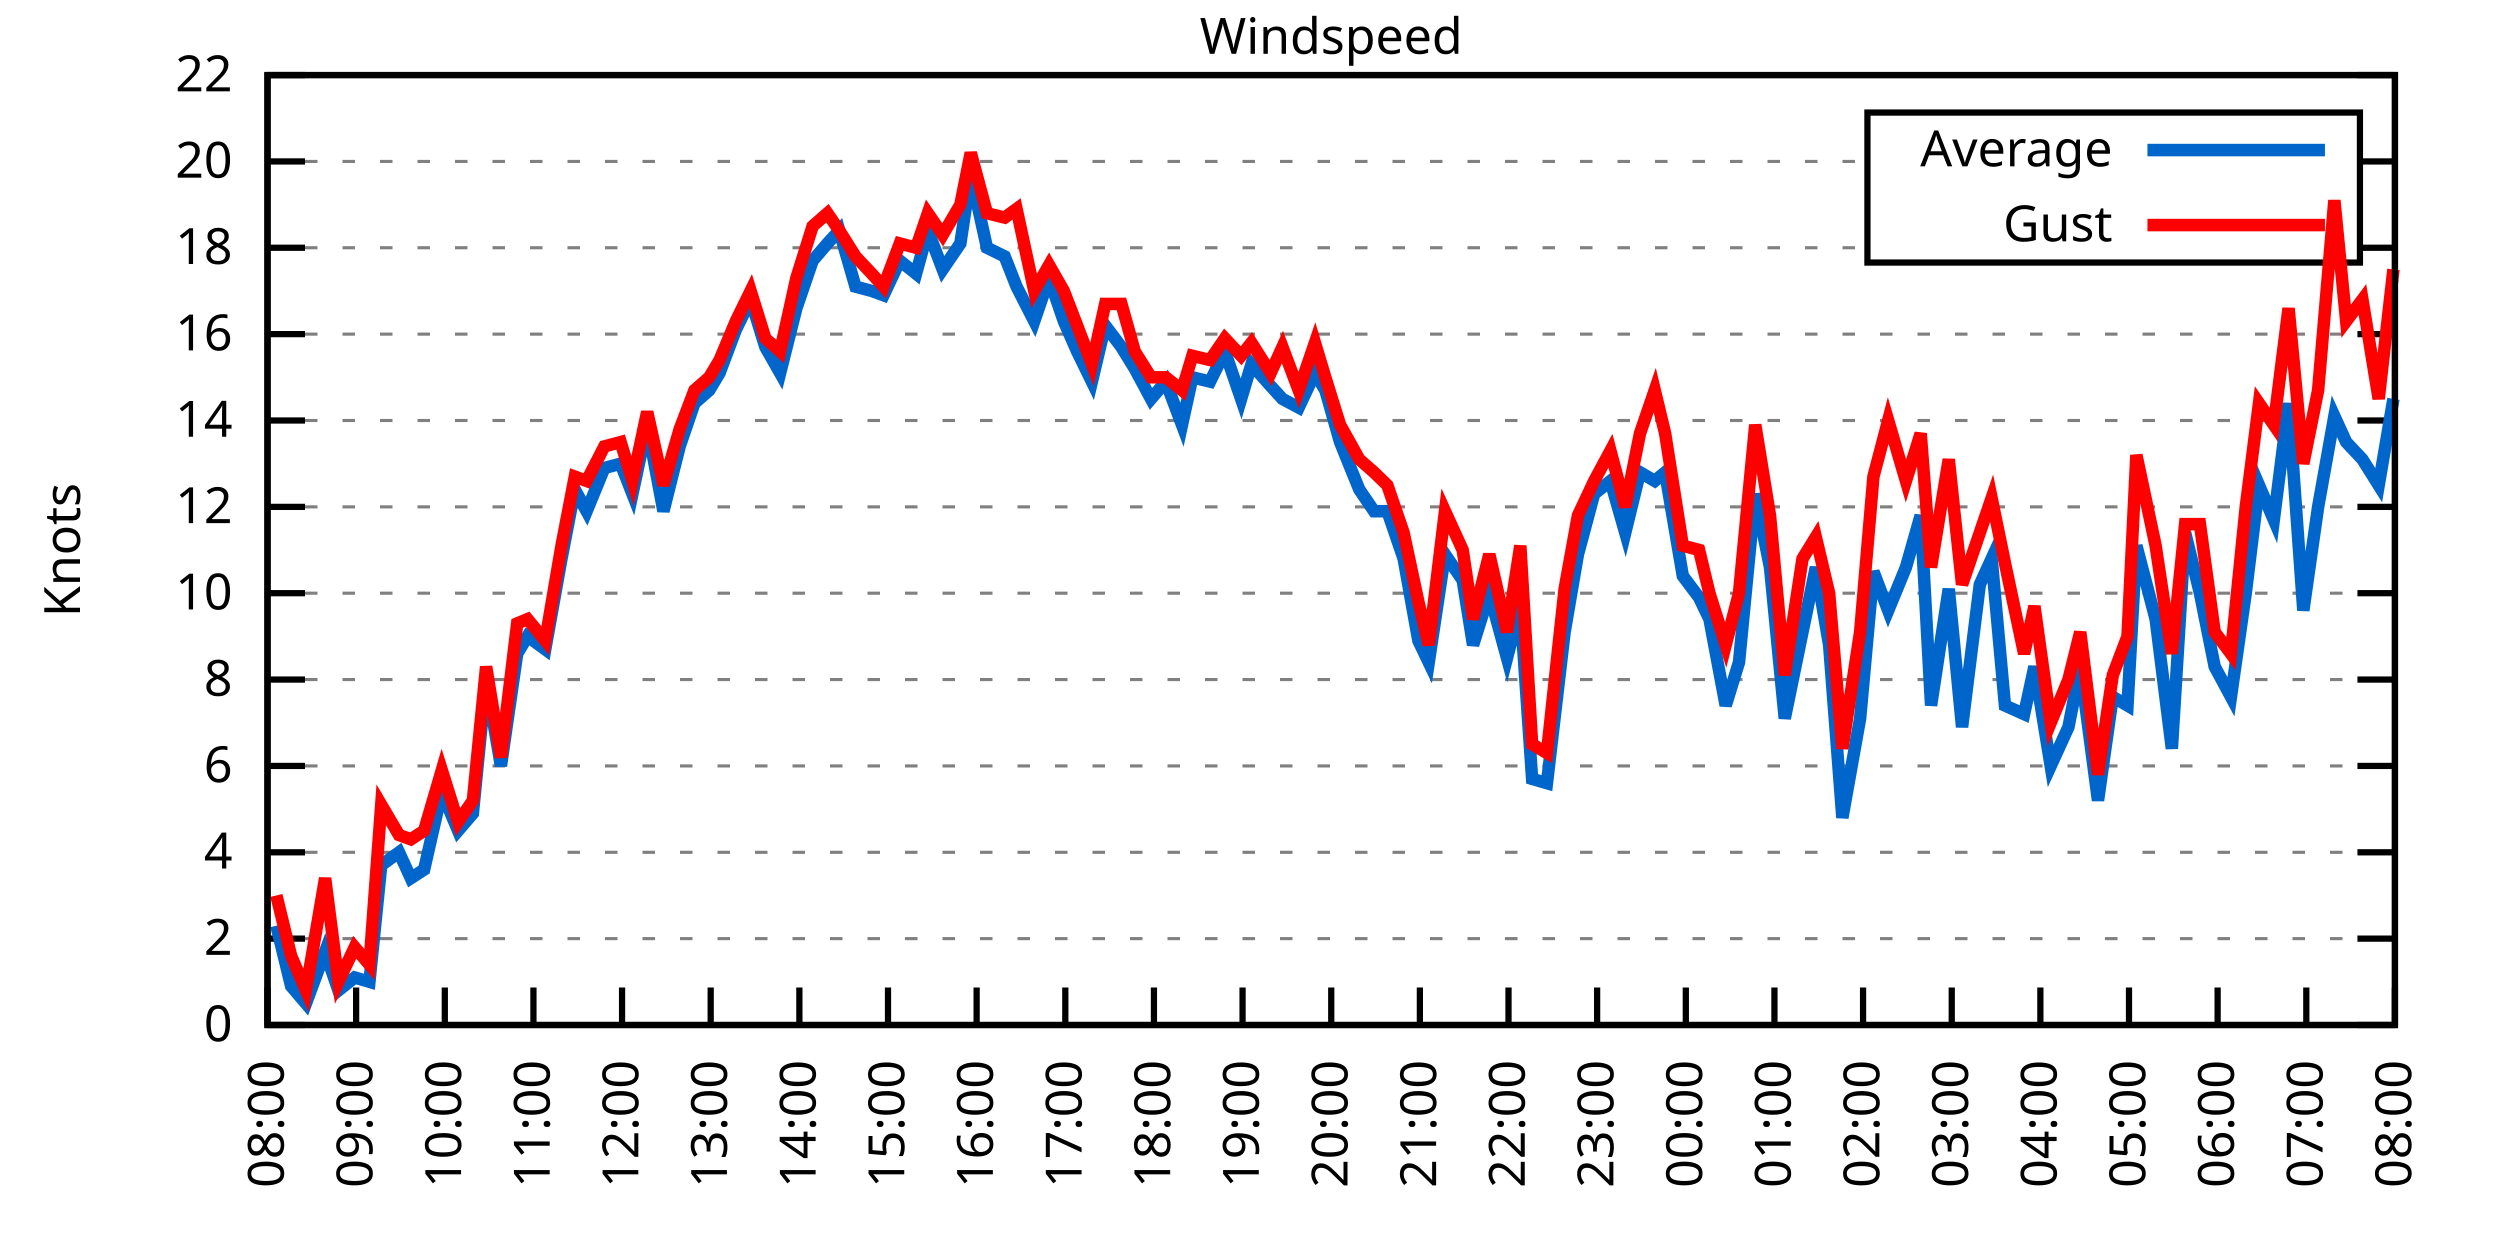
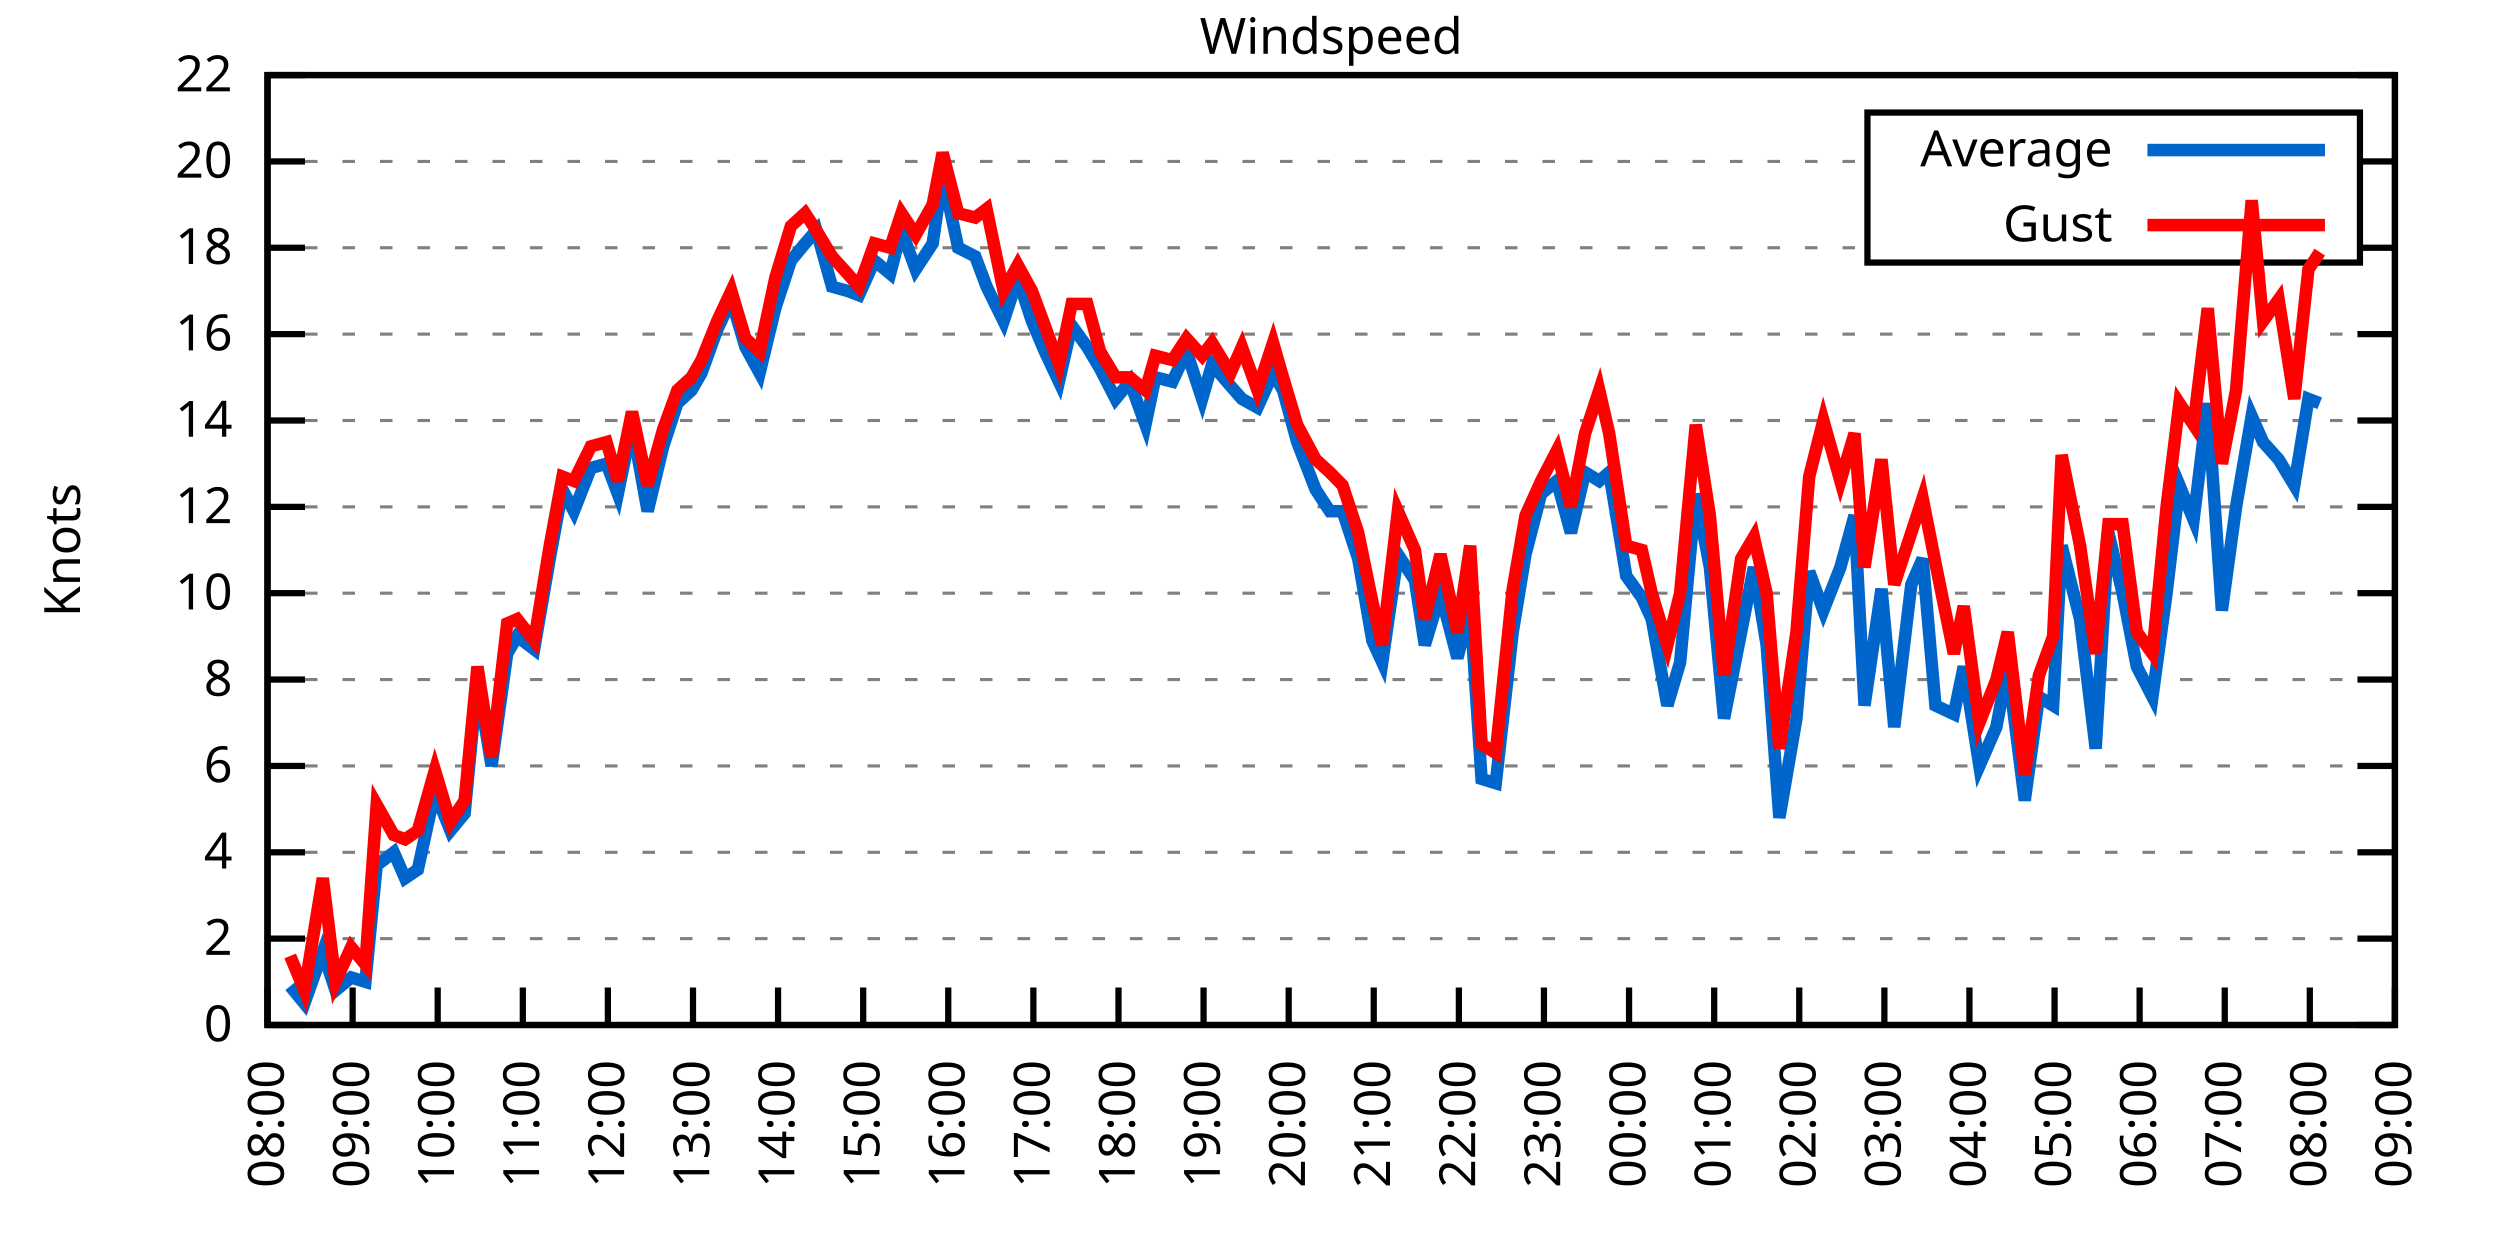
<svg xmlns="http://www.w3.org/2000/svg" xmlns:xlink="http://www.w3.org/1999/xlink" width="400" height="200" viewBox="0 0 400 200">
  <g id="gnuplot_canvas">
    <rect x="0" y="0" width="400" height="200" fill="none" />
    <defs>
      <circle id="gpDot" r="0.5" stroke-width="0.5" stroke="currentColor" />
      <path id="gpPt0" stroke-width="0.333" stroke="currentColor" d="M-1,0 h2 M0,-1 v2" />
      <path id="gpPt1" stroke-width="0.333" stroke="currentColor" d="M-1,-1 L1,1 M1,-1 L-1,1" />
      <path id="gpPt2" stroke-width="0.333" stroke="currentColor" d="M-1,0 L1,0 M0,-1 L0,1 M-1,-1 L1,1 M-1,1 L1,-1" />
      <rect id="gpPt3" stroke-width="0.333" stroke="currentColor" x="-1" y="-1" width="2" height="2" />
      <rect id="gpPt4" stroke-width="0.333" stroke="currentColor" fill="currentColor" x="-1" y="-1" width="2" height="2" />
      <circle id="gpPt5" stroke-width="0.333" stroke="currentColor" cx="0" cy="0" r="1" />
      <use xlink:href="#gpPt5" id="gpPt6" fill="currentColor" stroke="none" />
      <path id="gpPt7" stroke-width="0.333" stroke="currentColor" d="M0,-1.33 L-1.33,0.67 L1.33,0.67 z" />
      <use xlink:href="#gpPt7" id="gpPt8" fill="currentColor" stroke="none" />
      <use xlink:href="#gpPt7" id="gpPt9" stroke="currentColor" transform="rotate(180)" />
      <use xlink:href="#gpPt9" id="gpPt10" fill="currentColor" stroke="none" />
      <use xlink:href="#gpPt3" id="gpPt11" stroke="currentColor" transform="rotate(45)" />
      <use xlink:href="#gpPt11" id="gpPt12" fill="currentColor" stroke="none" />
      <path id="gpPt13" stroke-width="0.333" stroke="currentColor" d="M0,1.330 L1.265,0.411 L0.782,-1.067 L-0.782,-1.076 L-1.265,0.411 z" />
      <use xlink:href="#gpPt13" id="gpPt14" fill="currentColor" stroke="none" />
      <filter id="textbox" filterUnits="objectBoundingBox" x="0" y="0" height="1" width="1">
        <feFlood flood-color="white" flood-opacity="1" result="bgnd" />
        <feComposite in="SourceGraphic" in2="bgnd" operator="atop" />
      </filter>
      <filter id="greybox" filterUnits="objectBoundingBox" x="0" y="0" height="1" width="1">
        <feFlood flood-color="lightgrey" flood-opacity="1" result="grey" />
        <feComposite in="SourceGraphic" in2="grey" operator="atop" />
      </filter>
    </defs>
    <g fill="none" color="white" stroke="currentColor" stroke-width="1.00" stroke-linecap="butt" stroke-linejoin="miter">
</g>
    <g fill="none" color="black" stroke="currentColor" stroke-width="1.00" stroke-linecap="butt" stroke-linejoin="miter">
      <g stroke="none" shape-rendering="crispEdges">
        <polygon fill="rgb(255, 255, 255)" points="42.80,164.00 383.18,164.00 383.18,12.02 42.80,12.02 " />
      </g>
    </g>
    <g fill="none" color="black" stroke="currentColor" stroke-width="1.00" stroke-linecap="butt" stroke-linejoin="miter">
</g>
    <g fill="none" color="black" stroke="black" stroke-width="0.50" stroke-linecap="butt" stroke-linejoin="miter">
</g>
    <g fill="none" color="gray" stroke="currentColor" stroke-width="0.50" stroke-linecap="butt" stroke-linejoin="miter">
      <path stroke="gray" stroke-dasharray="2,4" class="gridline" d="M42.80,164.00 L383.19,164.00  " />
    </g>
    <g fill="none" color="gray" stroke="gray" stroke-width="1.00" stroke-linecap="butt" stroke-linejoin="miter">
</g>
    <g fill="none" color="black" stroke="currentColor" stroke-width="1.00" stroke-linecap="butt" stroke-linejoin="miter">
      <path stroke="black" d="M42.80,164.00 L48.80,164.00 M383.19,164.00 L377.19,164.00  " />
      <g transform="translate(37.20,166.60)" stroke="none" fill="black" font-family="Sans" font-size="8.00" text-anchor="end">
        <text>
          <tspan font-family="Sans"> 0</tspan>
        </text>
      </g>
    </g>
    <g fill="none" color="black" stroke="currentColor" stroke-width="1.00" stroke-linecap="butt" stroke-linejoin="miter">
</g>
    <g fill="none" color="black" stroke="black" stroke-width="0.50" stroke-linecap="butt" stroke-linejoin="miter">
</g>
    <g fill="none" color="gray" stroke="currentColor" stroke-width="0.50" stroke-linecap="butt" stroke-linejoin="miter">
      <path stroke="gray" stroke-dasharray="2,4" class="gridline" d="M42.80,150.18 L383.19,150.18  " />
    </g>
    <g fill="none" color="gray" stroke="gray" stroke-width="1.00" stroke-linecap="butt" stroke-linejoin="miter">
</g>
    <g fill="none" color="black" stroke="currentColor" stroke-width="1.00" stroke-linecap="butt" stroke-linejoin="miter">
      <path stroke="black" d="M42.80,150.18 L48.80,150.18 M383.19,150.18 L377.19,150.18  " />
      <g transform="translate(37.20,152.78)" stroke="none" fill="black" font-family="Sans" font-size="8.00" text-anchor="end">
        <text>
          <tspan font-family="Sans"> 2</tspan>
        </text>
      </g>
    </g>
    <g fill="none" color="black" stroke="currentColor" stroke-width="1.00" stroke-linecap="butt" stroke-linejoin="miter">
</g>
    <g fill="none" color="black" stroke="black" stroke-width="0.50" stroke-linecap="butt" stroke-linejoin="miter">
</g>
    <g fill="none" color="gray" stroke="currentColor" stroke-width="0.50" stroke-linecap="butt" stroke-linejoin="miter">
      <path stroke="gray" stroke-dasharray="2,4" class="gridline" d="M42.80,136.37 L383.19,136.37  " />
    </g>
    <g fill="none" color="gray" stroke="gray" stroke-width="1.00" stroke-linecap="butt" stroke-linejoin="miter">
</g>
    <g fill="none" color="black" stroke="currentColor" stroke-width="1.00" stroke-linecap="butt" stroke-linejoin="miter">
      <path stroke="black" d="M42.80,136.37 L48.80,136.37 M383.19,136.37 L377.19,136.37  " />
      <g transform="translate(37.20,138.97)" stroke="none" fill="black" font-family="Sans" font-size="8.00" text-anchor="end">
        <text>
          <tspan font-family="Sans"> 4</tspan>
        </text>
      </g>
    </g>
    <g fill="none" color="black" stroke="currentColor" stroke-width="1.00" stroke-linecap="butt" stroke-linejoin="miter">
</g>
    <g fill="none" color="black" stroke="black" stroke-width="0.50" stroke-linecap="butt" stroke-linejoin="miter">
</g>
    <g fill="none" color="gray" stroke="currentColor" stroke-width="0.50" stroke-linecap="butt" stroke-linejoin="miter">
      <path stroke="gray" stroke-dasharray="2,4" class="gridline" d="M42.80,122.55 L383.19,122.55  " />
    </g>
    <g fill="none" color="gray" stroke="gray" stroke-width="1.00" stroke-linecap="butt" stroke-linejoin="miter">
</g>
    <g fill="none" color="black" stroke="currentColor" stroke-width="1.00" stroke-linecap="butt" stroke-linejoin="miter">
      <path stroke="black" d="M42.80,122.55 L48.80,122.55 M383.19,122.55 L377.19,122.55  " />
      <g transform="translate(37.20,125.15)" stroke="none" fill="black" font-family="Sans" font-size="8.00" text-anchor="end">
        <text>
          <tspan font-family="Sans"> 6</tspan>
        </text>
      </g>
    </g>
    <g fill="none" color="black" stroke="currentColor" stroke-width="1.00" stroke-linecap="butt" stroke-linejoin="miter">
</g>
    <g fill="none" color="black" stroke="black" stroke-width="0.50" stroke-linecap="butt" stroke-linejoin="miter">
</g>
    <g fill="none" color="gray" stroke="currentColor" stroke-width="0.50" stroke-linecap="butt" stroke-linejoin="miter">
      <path stroke="gray" stroke-dasharray="2,4" class="gridline" d="M42.80,108.73 L383.19,108.73  " />
    </g>
    <g fill="none" color="gray" stroke="gray" stroke-width="1.00" stroke-linecap="butt" stroke-linejoin="miter">
</g>
    <g fill="none" color="black" stroke="currentColor" stroke-width="1.00" stroke-linecap="butt" stroke-linejoin="miter">
      <path stroke="black" d="M42.80,108.73 L48.80,108.73 M383.19,108.73 L377.19,108.73  " />
      <g transform="translate(37.20,111.33)" stroke="none" fill="black" font-family="Sans" font-size="8.00" text-anchor="end">
        <text>
          <tspan font-family="Sans"> 8</tspan>
        </text>
      </g>
    </g>
    <g fill="none" color="black" stroke="currentColor" stroke-width="1.00" stroke-linecap="butt" stroke-linejoin="miter">
</g>
    <g fill="none" color="black" stroke="black" stroke-width="0.50" stroke-linecap="butt" stroke-linejoin="miter">
</g>
    <g fill="none" color="gray" stroke="currentColor" stroke-width="0.50" stroke-linecap="butt" stroke-linejoin="miter">
      <path stroke="gray" stroke-dasharray="2,4" class="gridline" d="M42.80,94.91 L383.19,94.91  " />
    </g>
    <g fill="none" color="gray" stroke="gray" stroke-width="1.00" stroke-linecap="butt" stroke-linejoin="miter">
</g>
    <g fill="none" color="black" stroke="currentColor" stroke-width="1.00" stroke-linecap="butt" stroke-linejoin="miter">
      <path stroke="black" d="M42.80,94.91 L48.80,94.91 M383.19,94.91 L377.19,94.91  " />
      <g transform="translate(37.20,97.51)" stroke="none" fill="black" font-family="Sans" font-size="8.00" text-anchor="end">
        <text>
          <tspan font-family="Sans"> 10</tspan>
        </text>
      </g>
    </g>
    <g fill="none" color="black" stroke="currentColor" stroke-width="1.00" stroke-linecap="butt" stroke-linejoin="miter">
</g>
    <g fill="none" color="black" stroke="black" stroke-width="0.50" stroke-linecap="butt" stroke-linejoin="miter">
</g>
    <g fill="none" color="gray" stroke="currentColor" stroke-width="0.50" stroke-linecap="butt" stroke-linejoin="miter">
      <path stroke="gray" stroke-dasharray="2,4" class="gridline" d="M42.80,81.10 L383.19,81.10  " />
    </g>
    <g fill="none" color="gray" stroke="gray" stroke-width="1.00" stroke-linecap="butt" stroke-linejoin="miter">
</g>
    <g fill="none" color="black" stroke="currentColor" stroke-width="1.00" stroke-linecap="butt" stroke-linejoin="miter">
      <path stroke="black" d="M42.80,81.10 L48.80,81.10 M383.19,81.10 L377.19,81.10  " />
      <g transform="translate(37.20,83.70)" stroke="none" fill="black" font-family="Sans" font-size="8.00" text-anchor="end">
        <text>
          <tspan font-family="Sans"> 12</tspan>
        </text>
      </g>
    </g>
    <g fill="none" color="black" stroke="currentColor" stroke-width="1.00" stroke-linecap="butt" stroke-linejoin="miter">
</g>
    <g fill="none" color="black" stroke="black" stroke-width="0.50" stroke-linecap="butt" stroke-linejoin="miter">
</g>
    <g fill="none" color="gray" stroke="currentColor" stroke-width="0.50" stroke-linecap="butt" stroke-linejoin="miter">
      <path stroke="gray" stroke-dasharray="2,4" class="gridline" d="M42.80,67.28 L383.19,67.28  " />
    </g>
    <g fill="none" color="gray" stroke="gray" stroke-width="1.00" stroke-linecap="butt" stroke-linejoin="miter">
</g>
    <g fill="none" color="black" stroke="currentColor" stroke-width="1.00" stroke-linecap="butt" stroke-linejoin="miter">
      <path stroke="black" d="M42.80,67.28 L48.80,67.28 M383.19,67.28 L377.19,67.28  " />
      <g transform="translate(37.20,69.88)" stroke="none" fill="black" font-family="Sans" font-size="8.00" text-anchor="end">
        <text>
          <tspan font-family="Sans"> 14</tspan>
        </text>
      </g>
    </g>
    <g fill="none" color="black" stroke="currentColor" stroke-width="1.00" stroke-linecap="butt" stroke-linejoin="miter">
</g>
    <g fill="none" color="black" stroke="black" stroke-width="0.50" stroke-linecap="butt" stroke-linejoin="miter">
</g>
    <g fill="none" color="gray" stroke="currentColor" stroke-width="0.50" stroke-linecap="butt" stroke-linejoin="miter">
      <path stroke="gray" stroke-dasharray="2,4" class="gridline" d="M42.80,53.46 L383.19,53.46  " />
    </g>
    <g fill="none" color="gray" stroke="gray" stroke-width="1.00" stroke-linecap="butt" stroke-linejoin="miter">
</g>
    <g fill="none" color="black" stroke="currentColor" stroke-width="1.00" stroke-linecap="butt" stroke-linejoin="miter">
      <path stroke="black" d="M42.80,53.46 L48.80,53.46 M383.19,53.46 L377.19,53.46  " />
      <g transform="translate(37.20,56.06)" stroke="none" fill="black" font-family="Sans" font-size="8.00" text-anchor="end">
        <text>
          <tspan font-family="Sans"> 16</tspan>
        </text>
      </g>
    </g>
    <g fill="none" color="black" stroke="currentColor" stroke-width="1.00" stroke-linecap="butt" stroke-linejoin="miter">
</g>
    <g fill="none" color="black" stroke="black" stroke-width="0.50" stroke-linecap="butt" stroke-linejoin="miter">
</g>
    <g fill="none" color="gray" stroke="currentColor" stroke-width="0.50" stroke-linecap="butt" stroke-linejoin="miter">
      <path stroke="gray" stroke-dasharray="2,4" class="gridline" d="M42.80,39.64 L298.79,39.64 M377.59,39.64 L383.19,39.64  " />
    </g>
    <g fill="none" color="gray" stroke="gray" stroke-width="1.00" stroke-linecap="butt" stroke-linejoin="miter">
</g>
    <g fill="none" color="black" stroke="currentColor" stroke-width="1.00" stroke-linecap="butt" stroke-linejoin="miter">
      <path stroke="black" d="M42.80,39.64 L48.80,39.64 M383.19,39.64 L377.19,39.64  " />
      <g transform="translate(37.20,42.24)" stroke="none" fill="black" font-family="Sans" font-size="8.00" text-anchor="end">
        <text>
          <tspan font-family="Sans"> 18</tspan>
        </text>
      </g>
    </g>
    <g fill="none" color="black" stroke="currentColor" stroke-width="1.00" stroke-linecap="butt" stroke-linejoin="miter">
</g>
    <g fill="none" color="black" stroke="black" stroke-width="0.50" stroke-linecap="butt" stroke-linejoin="miter">
</g>
    <g fill="none" color="gray" stroke="currentColor" stroke-width="0.50" stroke-linecap="butt" stroke-linejoin="miter">
      <path stroke="gray" stroke-dasharray="2,4" class="gridline" d="M42.80,25.83 L298.79,25.83 M377.59,25.83 L383.19,25.83  " />
    </g>
    <g fill="none" color="gray" stroke="gray" stroke-width="1.00" stroke-linecap="butt" stroke-linejoin="miter">
</g>
    <g fill="none" color="black" stroke="currentColor" stroke-width="1.00" stroke-linecap="butt" stroke-linejoin="miter">
      <path stroke="black" d="M42.80,25.83 L48.80,25.83 M383.19,25.83 L377.19,25.83  " />
      <g transform="translate(37.20,28.43)" stroke="none" fill="black" font-family="Sans" font-size="8.00" text-anchor="end">
        <text>
          <tspan font-family="Sans"> 20</tspan>
        </text>
      </g>
    </g>
    <g fill="none" color="black" stroke="currentColor" stroke-width="1.00" stroke-linecap="butt" stroke-linejoin="miter">
</g>
    <g fill="none" color="black" stroke="black" stroke-width="0.50" stroke-linecap="butt" stroke-linejoin="miter">
</g>
    <g fill="none" color="gray" stroke="currentColor" stroke-width="0.50" stroke-linecap="butt" stroke-linejoin="miter">
      <path stroke="gray" stroke-dasharray="2,4" class="gridline" d="M42.80,12.01 L383.19,12.01  " />
    </g>
    <g fill="none" color="gray" stroke="gray" stroke-width="1.00" stroke-linecap="butt" stroke-linejoin="miter">
</g>
    <g fill="none" color="black" stroke="currentColor" stroke-width="1.00" stroke-linecap="butt" stroke-linejoin="miter">
      <path stroke="black" d="M42.80,12.01 L48.80,12.01 M383.19,12.01 L377.19,12.01  " />
      <g transform="translate(37.20,14.61)" stroke="none" fill="black" font-family="Sans" font-size="8.00" text-anchor="end">
        <text>
          <tspan font-family="Sans"> 22</tspan>
        </text>
      </g>
    </g>
    <g fill="none" color="black" stroke="currentColor" stroke-width="1.00" stroke-linecap="butt" stroke-linejoin="miter">
      <path stroke="black" d="M42.80,164.00 L42.80,158.00  " />
      <g transform="translate(45.40,169.60) rotate(270.00)" stroke="none" fill="black" font-family="Sans" font-size="8.00" text-anchor="end">
        <text>
          <tspan font-family="Sans">08:00</tspan>
        </text>
      </g>
    </g>
    <g fill="none" color="black" stroke="currentColor" stroke-width="1.00" stroke-linecap="butt" stroke-linejoin="miter">
-       <path stroke="black" d="M56.98,164.00 L56.98,158.00  " />
-       <g transform="translate(59.58,169.60) rotate(270.00)" stroke="none" fill="black" font-family="Sans" font-size="8.00" text-anchor="end">
+       <path stroke="black" d="M56.42,164.00 L56.42,158.00  " />
+       <g transform="translate(59.02,169.60) rotate(270.00)" stroke="none" fill="black" font-family="Sans" font-size="8.00" text-anchor="end">
        <text>
          <tspan font-family="Sans">09:00</tspan>
        </text>
      </g>
    </g>
    <g fill="none" color="black" stroke="currentColor" stroke-width="1.00" stroke-linecap="butt" stroke-linejoin="miter">
-       <path stroke="black" d="M71.17,164.00 L71.17,158.00  " />
-       <g transform="translate(73.77,169.60) rotate(270.00)" stroke="none" fill="black" font-family="Sans" font-size="8.00" text-anchor="end">
+       <path stroke="black" d="M70.03,164.00 L70.03,158.00  " />
+       <g transform="translate(72.63,169.60) rotate(270.00)" stroke="none" fill="black" font-family="Sans" font-size="8.00" text-anchor="end">
        <text>
          <tspan font-family="Sans">10:00</tspan>
        </text>
      </g>
    </g>
    <g fill="none" color="black" stroke="currentColor" stroke-width="1.00" stroke-linecap="butt" stroke-linejoin="miter">
-       <path stroke="black" d="M85.35,164.00 L85.35,158.00  " />
-       <g transform="translate(87.95,169.60) rotate(270.00)" stroke="none" fill="black" font-family="Sans" font-size="8.00" text-anchor="end">
+       <path stroke="black" d="M83.65,164.00 L83.65,158.00  " />
+       <g transform="translate(86.25,169.60) rotate(270.00)" stroke="none" fill="black" font-family="Sans" font-size="8.00" text-anchor="end">
        <text>
          <tspan font-family="Sans">11:00</tspan>
        </text>
      </g>
    </g>
    <g fill="none" color="black" stroke="currentColor" stroke-width="1.00" stroke-linecap="butt" stroke-linejoin="miter">
-       <path stroke="black" d="M99.53,164.00 L99.53,158.00  " />
-       <g transform="translate(102.13,169.60) rotate(270.00)" stroke="none" fill="black" font-family="Sans" font-size="8.00" text-anchor="end">
+       <path stroke="black" d="M97.26,164.00 L97.26,158.00  " />
+       <g transform="translate(99.86,169.60) rotate(270.00)" stroke="none" fill="black" font-family="Sans" font-size="8.00" text-anchor="end">
        <text>
          <tspan font-family="Sans">12:00</tspan>
        </text>
      </g>
    </g>
    <g fill="none" color="black" stroke="currentColor" stroke-width="1.00" stroke-linecap="butt" stroke-linejoin="miter">
-       <path stroke="black" d="M113.71,164.00 L113.71,158.00  " />
-       <g transform="translate(116.31,169.60) rotate(270.00)" stroke="none" fill="black" font-family="Sans" font-size="8.00" text-anchor="end">
+       <path stroke="black" d="M110.88,164.00 L110.88,158.00  " />
+       <g transform="translate(113.48,169.60) rotate(270.00)" stroke="none" fill="black" font-family="Sans" font-size="8.00" text-anchor="end">
        <text>
          <tspan font-family="Sans">13:00</tspan>
        </text>
      </g>
    </g>
    <g fill="none" color="black" stroke="currentColor" stroke-width="1.00" stroke-linecap="butt" stroke-linejoin="miter">
-       <path stroke="black" d="M127.90,164.00 L127.90,158.00  " />
-       <g transform="translate(130.50,169.60) rotate(270.00)" stroke="none" fill="black" font-family="Sans" font-size="8.00" text-anchor="end">
+       <path stroke="black" d="M124.49,164.00 L124.49,158.00  " />
+       <g transform="translate(127.09,169.60) rotate(270.00)" stroke="none" fill="black" font-family="Sans" font-size="8.00" text-anchor="end">
        <text>
          <tspan font-family="Sans">14:00</tspan>
        </text>
      </g>
    </g>
    <g fill="none" color="black" stroke="currentColor" stroke-width="1.00" stroke-linecap="butt" stroke-linejoin="miter">
-       <path stroke="black" d="M142.08,164.00 L142.08,158.00  " />
-       <g transform="translate(144.68,169.60) rotate(270.00)" stroke="none" fill="black" font-family="Sans" font-size="8.00" text-anchor="end">
+       <path stroke="black" d="M138.11,164.00 L138.11,158.00  " />
+       <g transform="translate(140.71,169.60) rotate(270.00)" stroke="none" fill="black" font-family="Sans" font-size="8.00" text-anchor="end">
        <text>
          <tspan font-family="Sans">15:00</tspan>
        </text>
      </g>
    </g>
    <g fill="none" color="black" stroke="currentColor" stroke-width="1.00" stroke-linecap="butt" stroke-linejoin="miter">
-       <path stroke="black" d="M156.26,164.00 L156.26,158.00  " />
-       <g transform="translate(158.86,169.60) rotate(270.00)" stroke="none" fill="black" font-family="Sans" font-size="8.00" text-anchor="end">
+       <path stroke="black" d="M151.72,164.00 L151.72,158.00  " />
+       <g transform="translate(154.32,169.60) rotate(270.00)" stroke="none" fill="black" font-family="Sans" font-size="8.00" text-anchor="end">
        <text>
          <tspan font-family="Sans">16:00</tspan>
        </text>
      </g>
    </g>
    <g fill="none" color="black" stroke="currentColor" stroke-width="1.00" stroke-linecap="butt" stroke-linejoin="miter">
-       <path stroke="black" d="M170.45,164.00 L170.45,158.00  " />
-       <g transform="translate(173.05,169.60) rotate(270.00)" stroke="none" fill="black" font-family="Sans" font-size="8.00" text-anchor="end">
+       <path stroke="black" d="M165.34,164.00 L165.34,158.00  " />
+       <g transform="translate(167.94,169.60) rotate(270.00)" stroke="none" fill="black" font-family="Sans" font-size="8.00" text-anchor="end">
        <text>
          <tspan font-family="Sans">17:00</tspan>
        </text>
      </g>
    </g>
    <g fill="none" color="black" stroke="currentColor" stroke-width="1.00" stroke-linecap="butt" stroke-linejoin="miter">
-       <path stroke="black" d="M184.63,164.00 L184.63,158.00  " />
-       <g transform="translate(187.23,169.60) rotate(270.00)" stroke="none" fill="black" font-family="Sans" font-size="8.00" text-anchor="end">
+       <path stroke="black" d="M178.96,164.00 L178.96,158.00  " />
+       <g transform="translate(181.56,169.60) rotate(270.00)" stroke="none" fill="black" font-family="Sans" font-size="8.00" text-anchor="end">
        <text>
          <tspan font-family="Sans">18:00</tspan>
        </text>
      </g>
    </g>
    <g fill="none" color="black" stroke="currentColor" stroke-width="1.00" stroke-linecap="butt" stroke-linejoin="miter">
-       <path stroke="black" d="M198.81,164.00 L198.81,158.00  " />
-       <g transform="translate(201.41,169.60) rotate(270.00)" stroke="none" fill="black" font-family="Sans" font-size="8.00" text-anchor="end">
+       <path stroke="black" d="M192.57,164.00 L192.57,158.00  " />
+       <g transform="translate(195.17,169.60) rotate(270.00)" stroke="none" fill="black" font-family="Sans" font-size="8.00" text-anchor="end">
        <text>
          <tspan font-family="Sans">19:00</tspan>
        </text>
      </g>
    </g>
    <g fill="none" color="black" stroke="currentColor" stroke-width="1.00" stroke-linecap="butt" stroke-linejoin="miter">
-       <path stroke="black" d="M213.00,164.00 L213.00,158.00  " />
-       <g transform="translate(215.60,169.60) rotate(270.00)" stroke="none" fill="black" font-family="Sans" font-size="8.00" text-anchor="end">
+       <path stroke="black" d="M206.19,164.00 L206.19,158.00  " />
+       <g transform="translate(208.79,169.60) rotate(270.00)" stroke="none" fill="black" font-family="Sans" font-size="8.00" text-anchor="end">
        <text>
          <tspan font-family="Sans">20:00</tspan>
        </text>
      </g>
    </g>
    <g fill="none" color="black" stroke="currentColor" stroke-width="1.00" stroke-linecap="butt" stroke-linejoin="miter">
-       <path stroke="black" d="M227.18,164.00 L227.18,158.00  " />
-       <g transform="translate(229.78,169.60) rotate(270.00)" stroke="none" fill="black" font-family="Sans" font-size="8.00" text-anchor="end">
+       <path stroke="black" d="M219.80,164.00 L219.80,158.00  " />
+       <g transform="translate(222.40,169.60) rotate(270.00)" stroke="none" fill="black" font-family="Sans" font-size="8.00" text-anchor="end">
        <text>
          <tspan font-family="Sans">21:00</tspan>
        </text>
      </g>
    </g>
    <g fill="none" color="black" stroke="currentColor" stroke-width="1.00" stroke-linecap="butt" stroke-linejoin="miter">
-       <path stroke="black" d="M241.36,164.00 L241.36,158.00  " />
-       <g transform="translate(243.96,169.60) rotate(270.00)" stroke="none" fill="black" font-family="Sans" font-size="8.00" text-anchor="end">
+       <path stroke="black" d="M233.42,164.00 L233.42,158.00  " />
+       <g transform="translate(236.02,169.60) rotate(270.00)" stroke="none" fill="black" font-family="Sans" font-size="8.00" text-anchor="end">
        <text>
          <tspan font-family="Sans">22:00</tspan>
        </text>
      </g>
    </g>
    <g fill="none" color="black" stroke="currentColor" stroke-width="1.00" stroke-linecap="butt" stroke-linejoin="miter">
-       <path stroke="black" d="M255.54,164.00 L255.54,158.00  " />
-       <g transform="translate(258.14,169.60) rotate(270.00)" stroke="none" fill="black" font-family="Sans" font-size="8.00" text-anchor="end">
+       <path stroke="black" d="M247.03,164.00 L247.03,158.00  " />
+       <g transform="translate(249.63,169.60) rotate(270.00)" stroke="none" fill="black" font-family="Sans" font-size="8.00" text-anchor="end">
        <text>
          <tspan font-family="Sans">23:00</tspan>
        </text>
      </g>
    </g>
    <g fill="none" color="black" stroke="currentColor" stroke-width="1.00" stroke-linecap="butt" stroke-linejoin="miter">
-       <path stroke="black" d="M269.73,164.00 L269.73,158.00  " />
-       <g transform="translate(272.33,169.60) rotate(270.00)" stroke="none" fill="black" font-family="Sans" font-size="8.00" text-anchor="end">
+       <path stroke="black" d="M260.65,164.00 L260.65,158.00  " />
+       <g transform="translate(263.25,169.60) rotate(270.00)" stroke="none" fill="black" font-family="Sans" font-size="8.00" text-anchor="end">
        <text>
          <tspan font-family="Sans">00:00</tspan>
        </text>
      </g>
    </g>
    <g fill="none" color="black" stroke="currentColor" stroke-width="1.00" stroke-linecap="butt" stroke-linejoin="miter">
-       <path stroke="black" d="M283.91,164.00 L283.91,158.00  " />
-       <g transform="translate(286.51,169.60) rotate(270.00)" stroke="none" fill="black" font-family="Sans" font-size="8.00" text-anchor="end">
+       <path stroke="black" d="M274.27,164.00 L274.27,158.00  " />
+       <g transform="translate(276.87,169.60) rotate(270.00)" stroke="none" fill="black" font-family="Sans" font-size="8.00" text-anchor="end">
        <text>
          <tspan font-family="Sans">01:00</tspan>
        </text>
      </g>
    </g>
    <g fill="none" color="black" stroke="currentColor" stroke-width="1.00" stroke-linecap="butt" stroke-linejoin="miter">
-       <path stroke="black" d="M298.09,164.00 L298.09,158.00  " />
-       <g transform="translate(300.69,169.60) rotate(270.00)" stroke="none" fill="black" font-family="Sans" font-size="8.00" text-anchor="end">
+       <path stroke="black" d="M287.88,164.00 L287.88,158.00  " />
+       <g transform="translate(290.48,169.60) rotate(270.00)" stroke="none" fill="black" font-family="Sans" font-size="8.00" text-anchor="end">
        <text>
          <tspan font-family="Sans">02:00</tspan>
        </text>
      </g>
    </g>
    <g fill="none" color="black" stroke="currentColor" stroke-width="1.00" stroke-linecap="butt" stroke-linejoin="miter">
-       <path stroke="black" d="M312.28,164.00 L312.28,158.00  " />
-       <g transform="translate(314.88,169.60) rotate(270.00)" stroke="none" fill="black" font-family="Sans" font-size="8.00" text-anchor="end">
+       <path stroke="black" d="M301.50,164.00 L301.50,158.00  " />
+       <g transform="translate(304.10,169.60) rotate(270.00)" stroke="none" fill="black" font-family="Sans" font-size="8.00" text-anchor="end">
        <text>
          <tspan font-family="Sans">03:00</tspan>
        </text>
      </g>
    </g>
    <g fill="none" color="black" stroke="currentColor" stroke-width="1.00" stroke-linecap="butt" stroke-linejoin="miter">
-       <path stroke="black" d="M326.46,164.00 L326.46,158.00  " />
-       <g transform="translate(329.06,169.60) rotate(270.00)" stroke="none" fill="black" font-family="Sans" font-size="8.00" text-anchor="end">
+       <path stroke="black" d="M315.11,164.00 L315.11,158.00  " />
+       <g transform="translate(317.71,169.60) rotate(270.00)" stroke="none" fill="black" font-family="Sans" font-size="8.00" text-anchor="end">
        <text>
          <tspan font-family="Sans">04:00</tspan>
        </text>
      </g>
    </g>
    <g fill="none" color="black" stroke="currentColor" stroke-width="1.00" stroke-linecap="butt" stroke-linejoin="miter">
-       <path stroke="black" d="M340.64,164.00 L340.64,158.00  " />
-       <g transform="translate(343.24,169.60) rotate(270.00)" stroke="none" fill="black" font-family="Sans" font-size="8.00" text-anchor="end">
+       <path stroke="black" d="M328.73,164.00 L328.73,158.00  " />
+       <g transform="translate(331.33,169.60) rotate(270.00)" stroke="none" fill="black" font-family="Sans" font-size="8.00" text-anchor="end">
        <text>
          <tspan font-family="Sans">05:00</tspan>
        </text>
      </g>
    </g>
    <g fill="none" color="black" stroke="currentColor" stroke-width="1.00" stroke-linecap="butt" stroke-linejoin="miter">
-       <path stroke="black" d="M354.82,164.00 L354.82,158.00  " />
-       <g transform="translate(357.42,169.60) rotate(270.00)" stroke="none" fill="black" font-family="Sans" font-size="8.00" text-anchor="end">
+       <path stroke="black" d="M342.34,164.00 L342.34,158.00  " />
+       <g transform="translate(344.94,169.60) rotate(270.00)" stroke="none" fill="black" font-family="Sans" font-size="8.00" text-anchor="end">
        <text>
          <tspan font-family="Sans">06:00</tspan>
        </text>
      </g>
    </g>
    <g fill="none" color="black" stroke="currentColor" stroke-width="1.00" stroke-linecap="butt" stroke-linejoin="miter">
-       <path stroke="black" d="M369.01,164.00 L369.01,158.00  " />
-       <g transform="translate(371.61,169.60) rotate(270.00)" stroke="none" fill="black" font-family="Sans" font-size="8.00" text-anchor="end">
+       <path stroke="black" d="M355.96,164.00 L355.96,158.00  " />
+       <g transform="translate(358.56,169.60) rotate(270.00)" stroke="none" fill="black" font-family="Sans" font-size="8.00" text-anchor="end">
        <text>
          <tspan font-family="Sans">07:00</tspan>
+         </text>
+       </g>
+     </g>
+     <g fill="none" color="black" stroke="currentColor" stroke-width="1.00" stroke-linecap="butt" stroke-linejoin="miter">
+       <path stroke="black" d="M369.57,164.00 L369.57,158.00  " />
+       <g transform="translate(372.17,169.60) rotate(270.00)" stroke="none" fill="black" font-family="Sans" font-size="8.00" text-anchor="end">
+         <text>
+           <tspan font-family="Sans">08:00</tspan>
        </text>
      </g>
    </g>
    <g fill="none" color="black" stroke="currentColor" stroke-width="1.00" stroke-linecap="butt" stroke-linejoin="miter">
      <path stroke="black" d="M383.19,164.00 L383.19,158.00  " />
      <g transform="translate(385.79,169.60) rotate(270.00)" stroke="none" fill="black" font-family="Sans" font-size="8.00" text-anchor="end">
        <text>
-           <tspan font-family="Sans">08:00</tspan>
+           <tspan font-family="Sans">09:00</tspan>
        </text>
      </g>
    </g>
    <g fill="none" color="black" stroke="currentColor" stroke-width="1.00" stroke-linecap="butt" stroke-linejoin="miter">
</g>
    <g fill="none" color="black" stroke="currentColor" stroke-width="1.00" stroke-linecap="butt" stroke-linejoin="miter">
      <path stroke="black" d="M42.80,12.01 L42.80,164.00 L383.19,164.00 L383.19,12.01 L42.80,12.01 Z  " />
    </g>
    <g fill="none" color="black" stroke="currentColor" stroke-width="1.00" stroke-linecap="butt" stroke-linejoin="miter">
</g>
    <g fill="none" color="black" stroke="currentColor" stroke-width="1.00" stroke-linecap="butt" stroke-linejoin="miter">
      <path stroke="black" d="M298.79,42.01 L298.79,18.01 L377.59,18.01 L377.59,42.01 L298.79,42.01 Z  " />
    </g>
    <g id="Windspeed_plot_1">
      <g fill="none" color="white" stroke="black" stroke-width="2.00" stroke-linecap="butt" stroke-linejoin="miter">
</g>
      <g fill="none" color="black" stroke="currentColor" stroke-width="2.00" stroke-linecap="butt" stroke-linejoin="miter">
        <g transform="translate(337.99,26.61)" stroke="none" fill="black" font-family="Sans" font-size="8.00" text-anchor="end">
          <text>
            <tspan font-family="Sans">Average</tspan>
          </text>
        </g>
      </g>
      <g fill="none" color="black" stroke="currentColor" stroke-width="2.00" stroke-linecap="butt" stroke-linejoin="miter">
-         <path stroke="rgb(  0, 102, 204)" d="M343.59,24.01 L371.99,24.01 M44.22,148.11 L46.58,157.78 L48.95,160.55 L52.02,152.26 L54.15,158.47 L56.75,156.40   L59.11,157.09 L61.00,138.44 L63.84,136.37 L65.73,140.51 L67.86,139.13 L70.69,126.69 L73.29,132.91 L75.66,130.15   L77.78,108.73 L80.15,122.55 L82.75,104.59 L84.40,101.82 L87.24,103.89 L89.84,89.39 L91.97,78.33 L93.86,81.79   L96.70,74.88 L99.30,74.19 L101.19,79.02 L103.55,67.97 L106.15,81.79 L108.75,71.42 L111.11,64.52 L113.48,62.44   L115.13,59.68 L117.73,52.77 L120.10,47.93 L122.46,55.53 L124.82,59.68 L127.42,49.32 L130.02,41.72 L132.39,38.95   L134.28,36.88 L136.88,45.86 L139.48,46.55 L141.37,47.24 L143.97,41.72 L146.57,43.79 L148.46,36.88 L150.83,43.10   L153.66,38.95 L155.32,27.90 L157.92,39.64 L160.75,41.03 L162.65,45.86 L165.48,51.39 L167.85,44.48 L170.21,51.39   L172.34,56.23 L174.70,61.06 L176.83,52.08 L179.43,55.53 L181.56,58.99 L184.16,63.82 L186.52,61.06 L189.12,67.97   L190.78,60.37 L193.61,61.06 L195.98,56.23 L198.58,63.82 L200.23,58.30 L203.30,61.75 L205.19,63.82 L207.79,65.21   L210.39,59.68 L212.05,62.44 L214.41,70.73 L217.49,78.33 L219.85,81.79 L221.98,81.79 L224.58,89.39 L226.94,102.51   L228.60,105.97 L231.20,88.70 L234.03,92.84 L235.69,103.20 L238.29,94.91 L241.12,105.28 L243.25,96.99 L245.14,124.62   L247.51,125.31 L250.34,101.13 L252.47,88.70 L255.07,79.02 L257.67,76.95 L260.04,85.24 L262.40,75.57 L264.76,76.95   L266.42,75.57 L269.25,92.15 L271.85,95.60 L273.51,99.06 L276.11,112.88 L278.24,105.97 L280.84,79.02 L283.20,90.77   L285.56,114.95 L288.40,101.13 L290.53,90.77 L292.66,103.20 L294.78,130.84 L297.62,114.95 L299.75,91.46 L302.11,97.68   L304.95,90.77 L307.31,82.48 L308.97,112.88 L311.80,94.22 L313.93,116.33 L316.77,93.53 L318.66,89.39 L320.79,112.88   L323.86,114.26 L325.51,106.66 L328.11,122.55 L330.95,116.33 L332.84,106.66 L335.68,128.08 L338.04,111.49 L340.40,112.88   L341.82,87.31 L344.90,99.06 L347.50,119.78 L349.62,85.24 L351.99,94.91 L354.35,106.66 L356.95,111.49 L359.32,94.91   L361.44,77.64 L363.81,83.17 L366.17,64.52 L368.53,97.68 L370.90,81.10 L373.50,66.59 L375.39,70.73 L377.99,73.50   L380.59,77.64 L382.95,63.82  " />
+         <path stroke="rgb(  0, 102, 204)" d="M343.59,24.01 L371.99,24.01 M46.43,157.78 L48.70,160.55 L51.65,152.26 L53.69,158.47 L56.19,156.40 L58.46,157.09   L60.27,138.44 L63.00,136.37 L64.81,140.51 L66.85,139.13 L69.58,126.69 L72.07,132.91 L74.34,130.15 L76.39,108.73   L78.65,122.55 L81.15,104.59 L82.74,101.82 L85.46,103.89 L87.96,89.39 L90.00,78.33 L91.82,81.79 L94.54,74.88   L97.04,74.19 L98.85,79.02 L101.12,67.97 L103.62,81.79 L106.11,71.42 L108.38,64.52 L110.65,62.44 L112.24,59.68   L114.74,52.77 L117.01,47.93 L119.27,55.53 L121.54,59.68 L124.04,49.32 L126.54,41.72 L128.81,38.95 L130.62,36.88   L133.12,45.86 L135.61,46.55 L137.43,47.24 L139.92,41.72 L142.42,43.79 L144.24,36.88 L146.51,43.10 L149.23,38.95   L150.82,27.90 L153.31,39.64 L156.04,41.03 L157.85,45.86 L160.57,51.39 L162.84,44.48 L165.11,51.39 L167.16,56.23   L169.43,61.06 L171.47,52.08 L173.96,55.53 L176.01,58.99 L178.50,63.82 L180.77,61.06 L183.27,67.97 L184.86,60.37   L187.58,61.06 L189.85,56.23 L192.34,63.82 L193.93,58.30 L196.88,61.75 L198.70,63.82 L201.19,65.21 L203.69,59.68   L205.28,62.44 L207.55,70.73 L210.50,78.33 L212.77,81.79 L214.81,81.79 L217.31,89.39 L219.58,102.51 L221.16,105.97   L223.66,88.70 L226.38,92.84 L227.97,103.20 L230.47,94.91 L233.19,105.28 L235.23,96.99 L237.05,124.62 L239.32,125.31   L242.04,101.13 L244.08,88.70 L246.58,79.02 L249.08,76.95 L251.35,85.24 L253.61,75.57 L255.88,76.95 L257.47,75.57   L260.20,92.15 L262.69,95.60 L264.28,99.06 L266.78,112.88 L268.82,105.97 L271.32,79.02 L273.58,90.77 L275.85,114.95   L278.58,101.13 L280.62,90.77 L282.66,103.20 L284.70,130.84 L287.43,114.95 L289.47,91.46 L291.74,97.68 L294.46,90.77   L296.73,82.48 L298.32,112.88 L301.04,94.22 L303.08,116.33 L305.81,93.53 L307.62,89.39 L309.67,112.88 L312.62,114.26   L314.20,106.66 L316.70,122.55 L319.42,116.33 L321.24,106.66 L323.96,128.08 L326.23,111.49 L328.50,112.88 L329.86,87.31   L332.81,99.06 L335.31,119.78 L337.35,85.24 L339.62,94.91 L341.89,106.66 L344.39,111.49 L346.65,94.91 L348.70,77.64   L350.97,83.17 L353.24,64.52 L355.50,97.68 L357.77,81.10 L360.27,66.59 L362.09,70.73 L364.58,73.50 L367.08,77.64   L369.35,63.82 L371.16,64.52  " />
      </g>
    </g>
    <g id="Windspeed_plot_2">
      <g fill="none" color="black" stroke="currentColor" stroke-width="2.00" stroke-linecap="butt" stroke-linejoin="miter">
        <g transform="translate(337.99,38.61)" stroke="none" fill="black" font-family="Sans" font-size="8.00" text-anchor="end">
          <text>
            <tspan font-family="Sans">Gust</tspan>
          </text>
        </g>
      </g>
      <g fill="none" color="black" stroke="currentColor" stroke-width="2.00" stroke-linecap="butt" stroke-linejoin="miter">
-         <path stroke="rgb(255,   0,   0)" d="M343.59,36.01 L371.99,36.01 M44.22,143.27 L46.58,152.95 L48.95,158.47 L52.02,140.51 L54.15,157.09 L56.75,151.56   L59.11,154.33 L61.00,128.77 L63.84,133.60 L65.73,134.29 L67.86,132.91 L70.69,123.24 L73.29,131.53 L75.66,128.08   L77.78,106.66 L80.15,121.17 L82.75,99.75 L84.40,99.06 L87.24,102.51 L89.84,87.31 L91.97,76.26 L93.86,76.95   L96.70,71.42 L99.30,70.73 L101.19,76.95 L103.55,65.90 L106.15,77.64 L108.75,68.66 L111.11,62.44 L113.48,60.37   L115.13,57.61 L117.73,51.39 L120.10,46.55 L122.46,54.15 L124.82,56.23 L127.42,44.48 L130.02,36.19 L132.39,34.12   L134.28,36.88 L136.88,41.03 L139.48,43.79 L141.37,45.86 L143.97,38.95 L146.57,39.64 L148.46,34.12 L150.83,37.57   L153.66,32.74 L155.32,24.45 L157.92,34.12 L160.75,34.81 L162.65,33.43 L165.48,46.55 L167.85,42.41 L170.21,46.55   L172.34,52.08 L174.70,58.30 L176.83,48.63 L179.43,48.63 L181.56,56.23 L184.16,60.37 L186.52,60.37 L189.12,62.44   L190.78,56.92 L193.61,57.61 L195.98,54.15 L198.58,56.92 L200.23,54.84 L203.30,59.68 L205.19,55.53 L207.79,62.44   L210.39,54.84 L212.05,60.37 L214.41,67.97 L217.49,73.50 L219.85,75.57 L221.98,77.64 L224.58,85.24 L226.94,96.30   L228.60,103.20 L231.20,81.79 L234.03,88.00 L235.69,99.06 L238.29,88.70 L241.12,101.13 L243.25,87.31 L245.14,119.09   L247.51,120.48 L250.34,94.22 L252.47,82.48 L255.07,76.95 L257.67,72.12 L260.04,81.10 L262.40,69.35 L264.76,62.44   L266.42,69.35 L269.25,87.31 L271.85,88.00 L273.51,94.91 L276.11,103.20 L278.24,94.91 L280.84,67.97 L283.20,82.48   L285.56,108.04 L288.40,89.39 L290.53,85.93 L292.66,94.91 L294.78,119.78 L297.62,101.13 L299.75,76.26 L302.11,67.28   L304.95,76.95 L307.31,69.35 L308.97,90.77 L311.80,73.50 L313.93,93.53 L316.77,85.24 L318.66,79.71 L320.79,90.08   L323.86,104.59 L325.51,96.99 L328.11,115.64 L330.95,108.73 L332.84,101.13 L335.68,123.93 L338.04,108.04 L340.40,101.82   L341.82,72.81 L344.90,87.31 L347.50,104.59 L349.62,83.86 L351.99,83.86 L354.35,101.13 L356.95,104.59 L359.32,81.10   L361.44,64.52 L363.81,67.97 L366.17,49.32 L368.53,74.19 L370.90,62.44 L373.50,32.05 L375.39,51.39 L377.99,47.93   L380.59,63.82 L382.95,43.10  " />
+         <path stroke="rgb(255,   0,   0)" d="M343.59,36.01 L371.99,36.01 M46.43,152.95 L48.70,158.47 L51.65,140.51 L53.69,157.09 L56.19,151.56 L58.46,154.33   L60.27,128.77 L63.00,133.60 L64.81,134.29 L66.85,132.91 L69.58,123.24 L72.07,131.53 L74.34,128.08 L76.39,106.66   L78.65,121.17 L81.15,99.75 L82.74,99.06 L85.46,102.51 L87.96,87.31 L90.00,76.26 L91.82,76.95 L94.54,71.42   L97.04,70.73 L98.85,76.95 L101.12,65.90 L103.62,77.64 L106.11,68.66 L108.38,62.44 L110.65,60.37 L112.24,57.61   L114.74,51.39 L117.01,46.55 L119.27,54.15 L121.54,56.23 L124.04,44.48 L126.54,36.19 L128.81,34.12 L130.62,36.88   L133.12,41.03 L135.61,43.79 L137.43,45.86 L139.92,38.95 L142.42,39.64 L144.24,34.12 L146.51,37.57 L149.23,32.74   L150.82,24.45 L153.31,34.12 L156.04,34.81 L157.85,33.43 L160.57,46.55 L162.84,42.41 L165.11,46.55 L167.16,52.08   L169.43,58.30 L171.47,48.63 L173.96,48.63 L176.01,56.23 L178.50,60.37 L180.77,60.37 L183.27,62.44 L184.86,56.92   L187.58,57.61 L189.85,54.15 L192.34,56.92 L193.93,54.84 L196.88,59.68 L198.70,55.53 L201.19,62.44 L203.69,54.84   L205.28,60.37 L207.55,67.97 L210.50,73.50 L212.77,75.57 L214.81,77.64 L217.31,85.24 L219.58,96.30 L221.16,103.20   L223.66,81.79 L226.38,88.00 L227.97,99.06 L230.47,88.70 L233.19,101.13 L235.23,87.31 L237.05,119.09 L239.32,120.48   L242.04,94.22 L244.08,82.48 L246.58,76.95 L249.08,72.12 L251.35,81.10 L253.61,69.35 L255.88,62.44 L257.47,69.35   L260.20,87.31 L262.69,88.00 L264.28,94.91 L266.78,103.20 L268.82,94.91 L271.32,67.97 L273.58,82.48 L275.85,108.04   L278.58,89.39 L280.62,85.93 L282.66,94.91 L284.70,119.78 L287.43,101.13 L289.47,76.26 L291.74,67.28 L294.46,76.95   L296.73,69.35 L298.32,90.77 L301.04,73.50 L303.08,93.53 L305.81,85.24 L307.62,79.71 L309.67,90.08 L312.62,104.59   L314.20,96.99 L316.70,115.64 L319.42,108.73 L321.24,101.13 L323.96,123.93 L326.23,108.04 L328.50,101.82 L329.86,72.81   L332.81,87.31 L335.31,104.59 L337.35,83.86 L339.62,83.86 L341.89,101.13 L344.39,104.59 L346.65,81.10 L348.70,64.52   L350.97,67.97 L353.24,49.32 L355.50,74.19 L357.77,62.44 L360.27,32.05 L362.09,51.39 L364.58,47.93 L367.08,63.82   L369.35,43.10 L371.16,40.34  " />
      </g>
    </g>
    <g fill="none" color="black" stroke="currentColor" stroke-width="2.00" stroke-linecap="butt" stroke-linejoin="miter">
</g>
    <g fill="none" color="black" stroke="black" stroke-width="1.00" stroke-linecap="butt" stroke-linejoin="miter">
</g>
    <g fill="none" color="black" stroke="currentColor" stroke-width="1.00" stroke-linecap="butt" stroke-linejoin="miter">
      <path stroke="black" d="M42.80,12.01 L42.80,164.00 L383.19,164.00 L383.19,12.01 L42.80,12.01 Z  " />
      <g transform="translate(12.80,88.01) rotate(270.00)" stroke="none" fill="black" font-family="Sans" font-size="8.00" text-anchor="middle">
        <text>
          <tspan font-family="Sans">Knots</tspan>
        </text>
      </g>
    </g>
    <g fill="none" color="black" stroke="currentColor" stroke-width="1.00" stroke-linecap="butt" stroke-linejoin="miter">
</g>
    <g fill="none" color="black" stroke="currentColor" stroke-width="1.00" stroke-linecap="butt" stroke-linejoin="miter">
      <g transform="translate(212.99,8.61)" stroke="none" fill="black" font-family="Sans" font-size="8.00" text-anchor="middle">
        <text>
          <tspan font-family="Sans">Windspeed</tspan>
        </text>
      </g>
    </g>
    <g fill="none" color="black" stroke="currentColor" stroke-width="1.00" stroke-linecap="butt" stroke-linejoin="miter">
</g>
  </g>
</svg>
